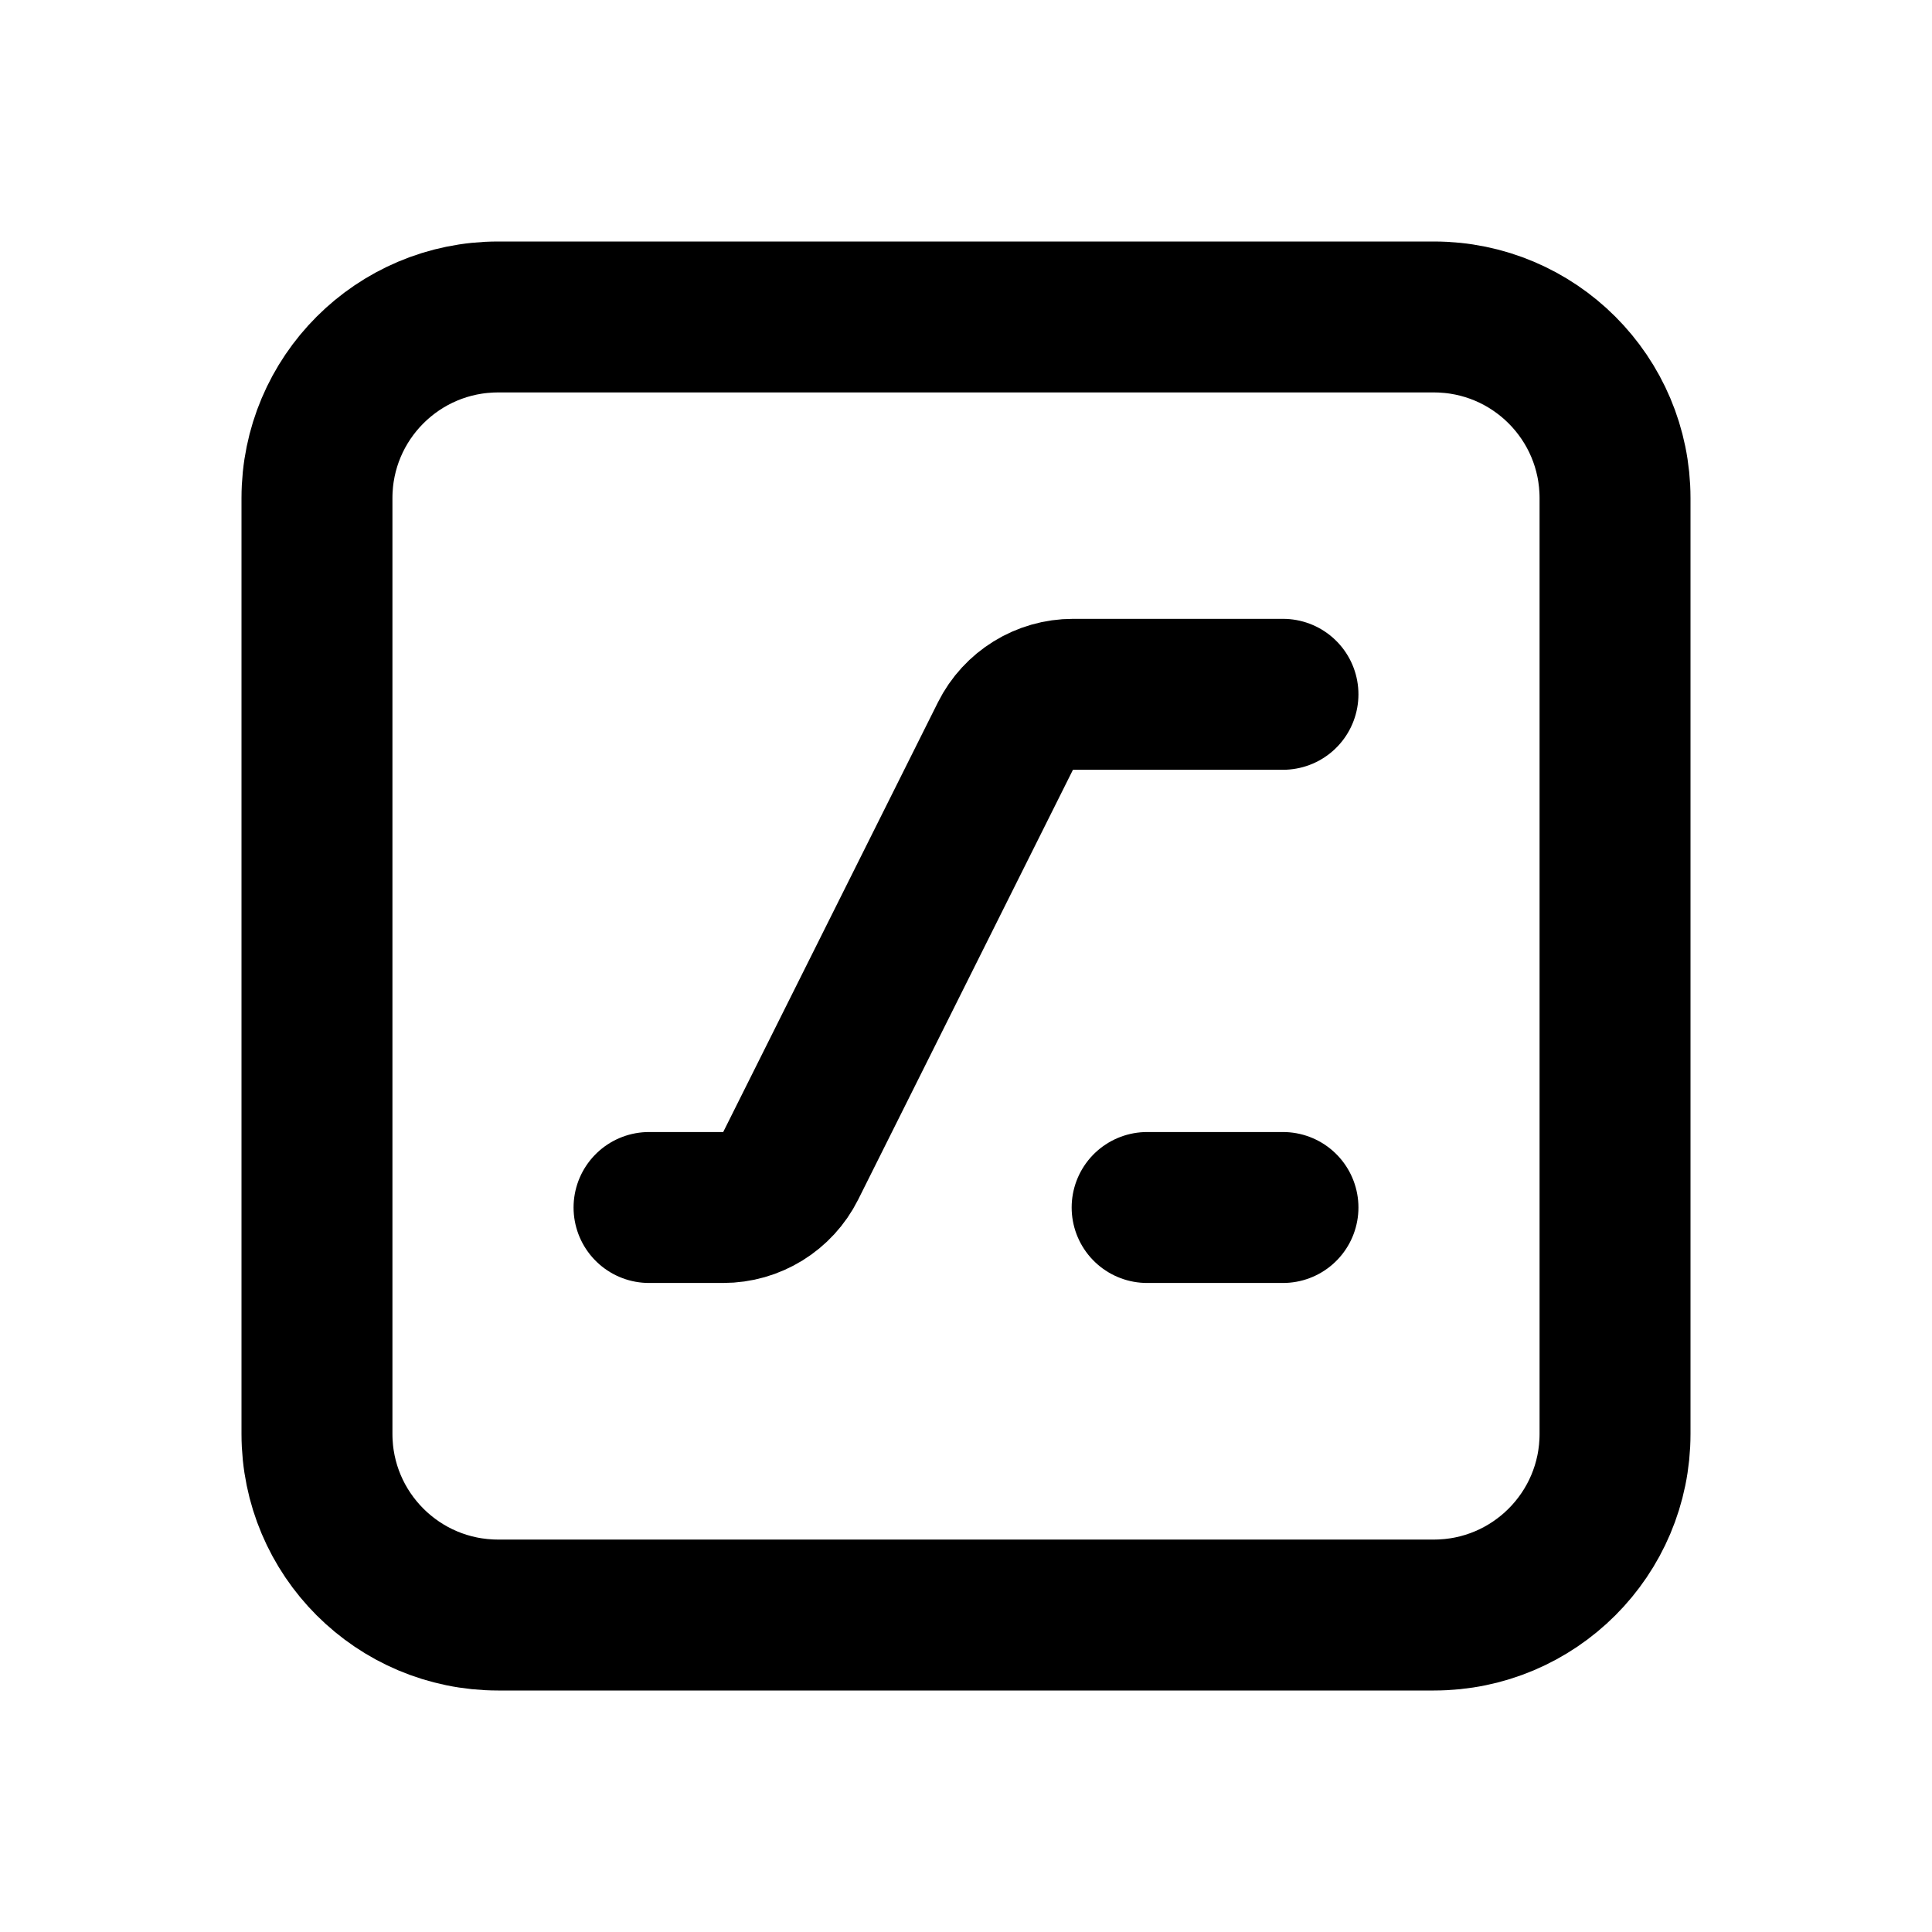
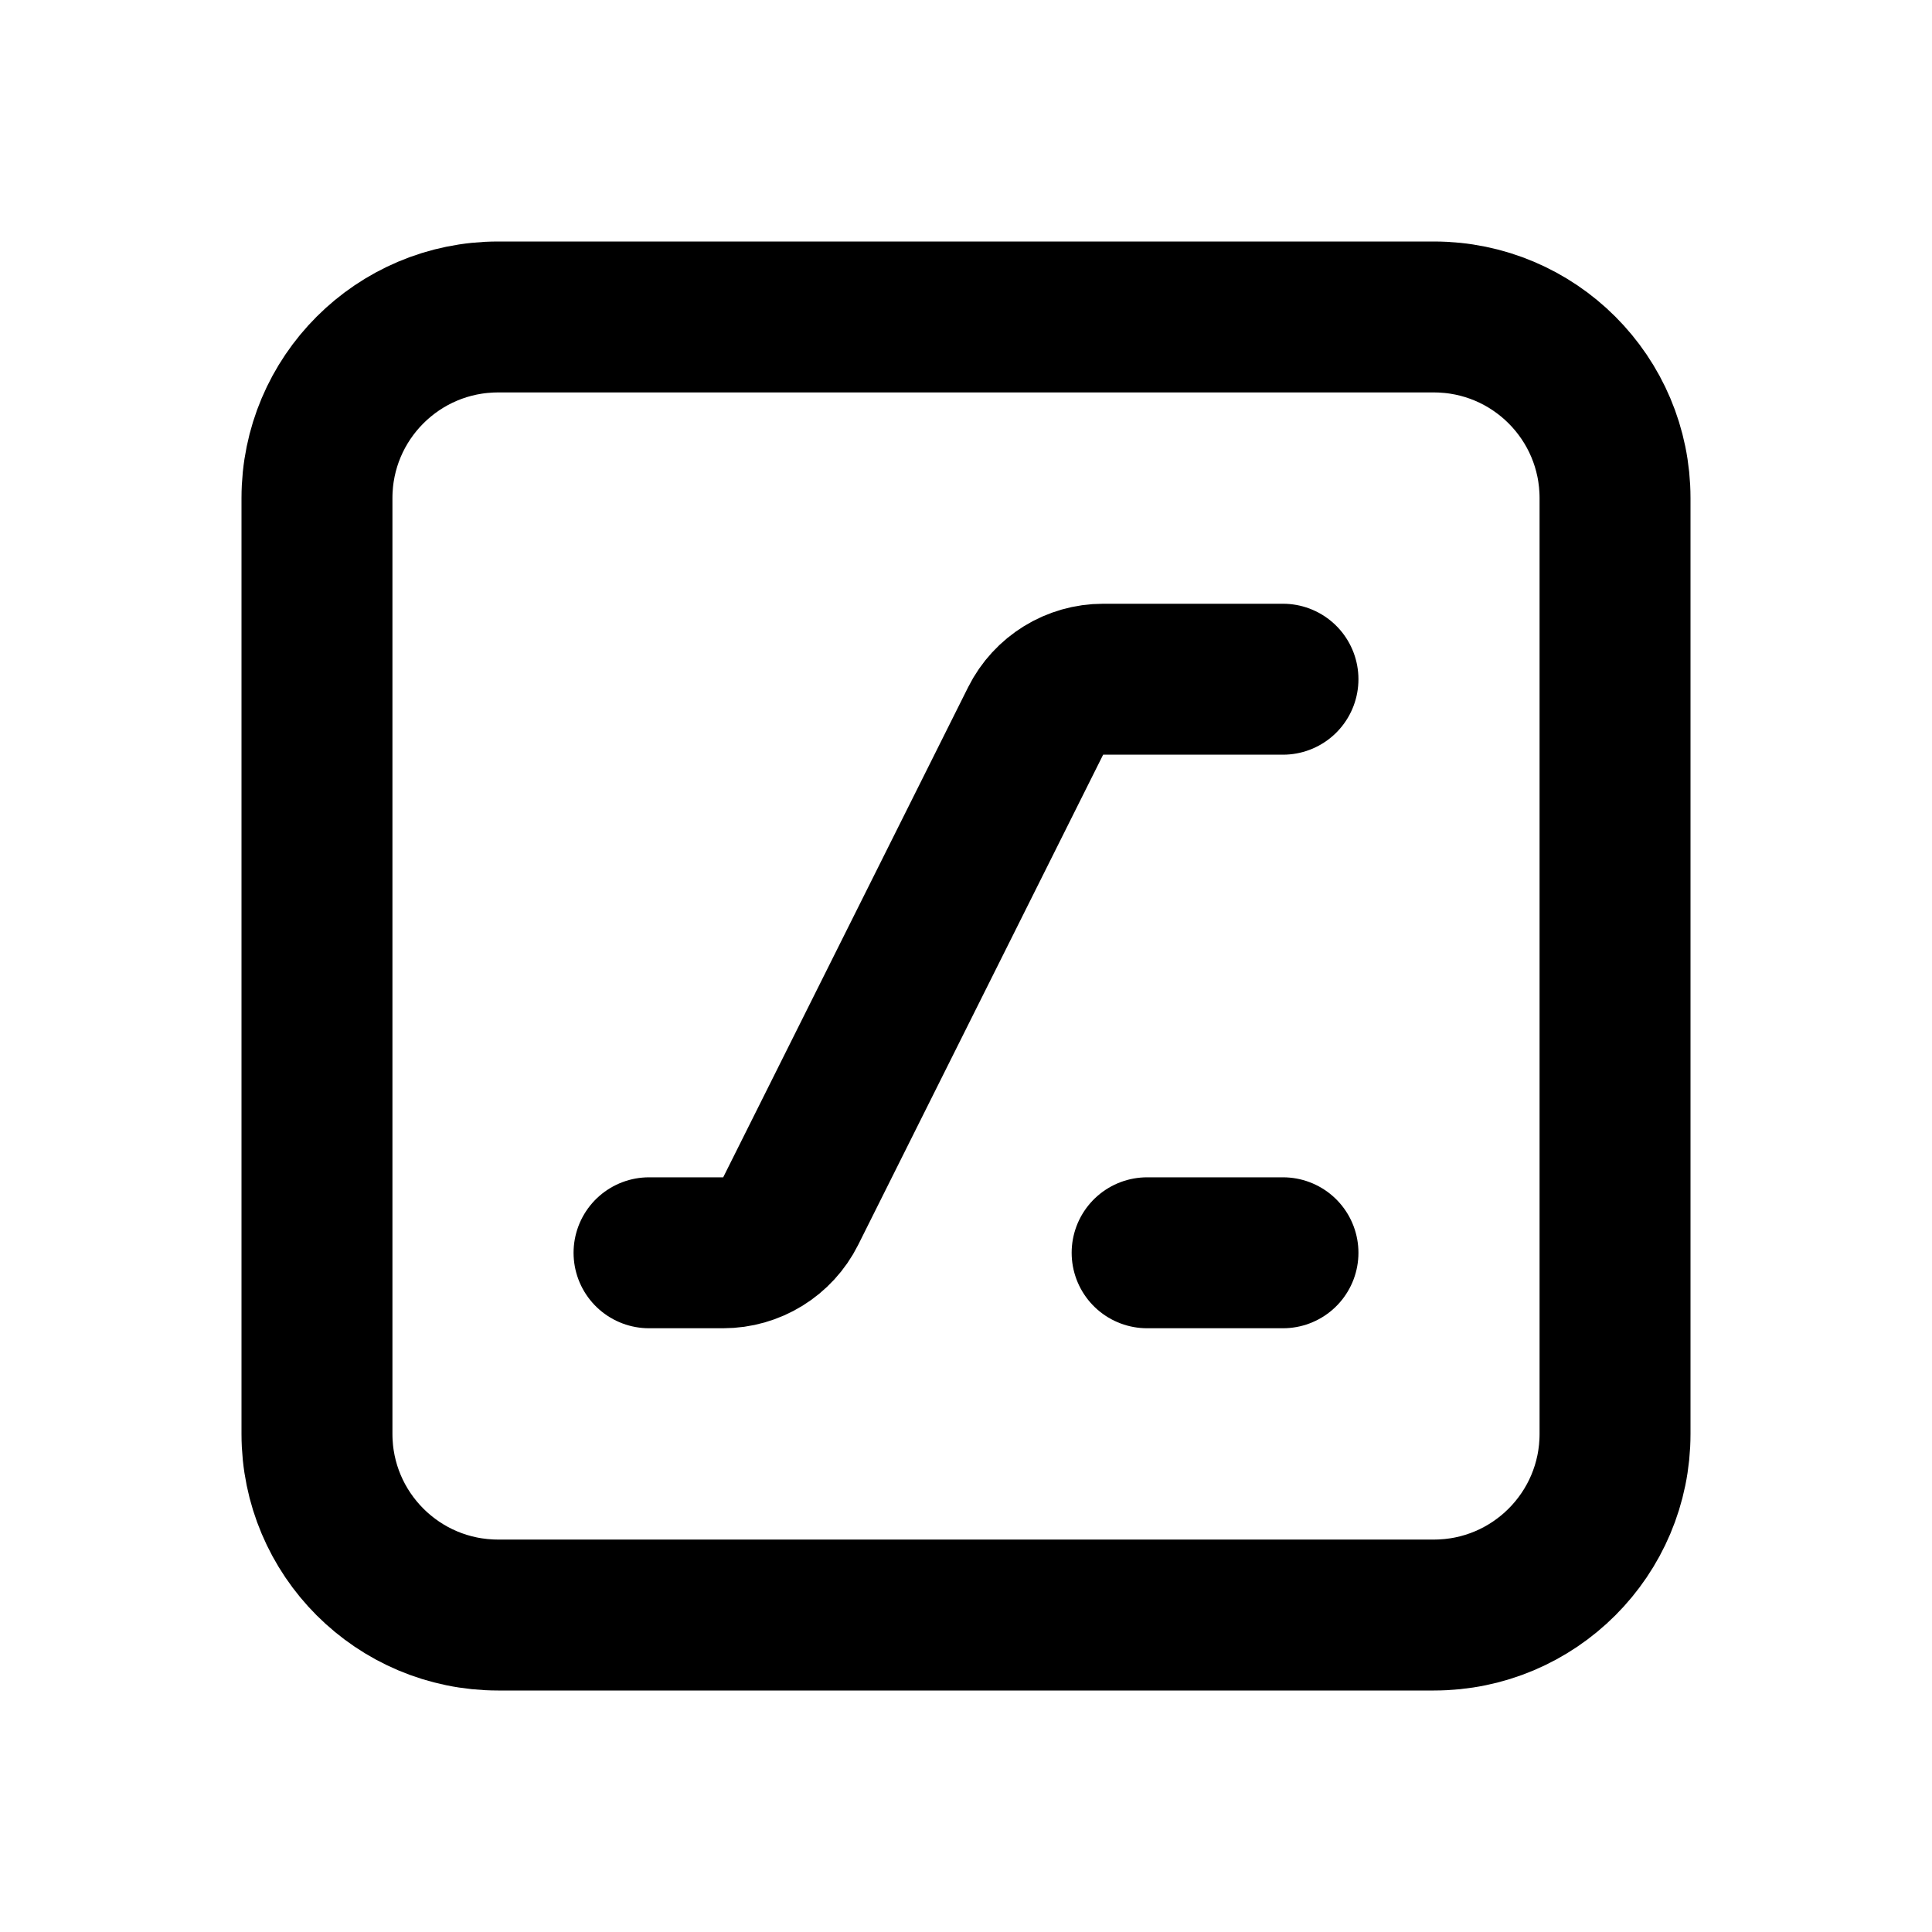
<svg xmlns="http://www.w3.org/2000/svg" viewBox="0 0 16 16" fill="none" stroke="currentColor" stroke-width="1.25" stroke-linecap="round" stroke-linejoin="round">
  <path d="M4.125 2.625H11.875A1.5 1.5 0 0 1 13.375 4.125V11.875A1.5 1.5 0 0 1 11.875 13.375H4.125A1.5 1.5 0 0 1 2.625 11.875V4.125A1.5 1.5 0 0 1 4.125 2.625Z" />
-   <path d="M5.375 10L5.989 10A0.625 0.625 0 0 0 6.548 9.655L8.327 6.095A0.625 0.625 0 0 1 8.886 5.75L10.625 5.75" />
-   <path d="M9.5 10L10.625 10" />
+   <path d="M5.375 10.375L5.989 10.375A0.625 0.625 0 0 0 6.548 10.03L8.577 5.97A0.625 0.625 0 0 1 9.136 5.625L10.625 5.625" />
+   <path d="M9.5 10.375L10.625 10.375" />
</svg>
